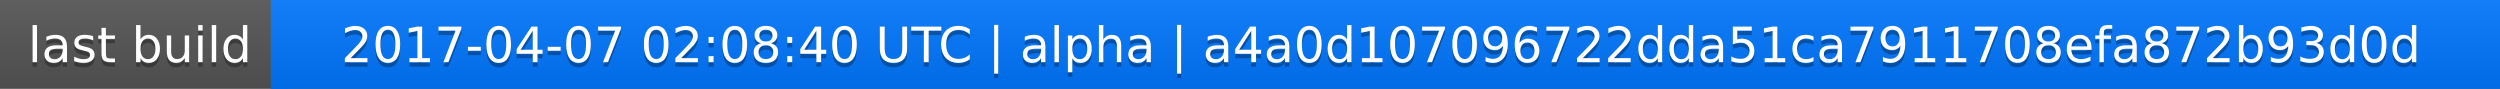
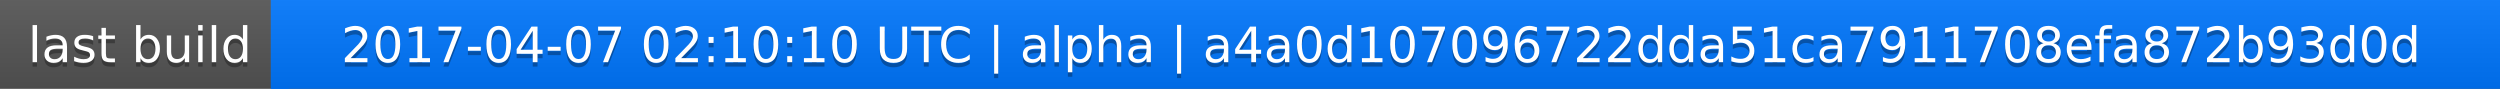
<svg xmlns="http://www.w3.org/2000/svg" width="563" height="20">
  <linearGradient id="a" x2="0" y2="100%">
    <stop offset="0" stop-color="#bbb" stop-opacity=".1" />
    <stop offset="1" stop-opacity=".1" />
  </linearGradient>
  <rect rx="0" width="563" height="20" fill="#555" />
  <rect rx="0" x="61" width="502" height="20" fill="#07f" />
  <path fill="#07f" d="M61 0h4v20h-4z" />
  <rect rx="0" width="563" height="20" fill="url(#a)" />
  <g fill="#fff" text-anchor="middle" font-family="DejaVu Sans,Verdana,Geneva,sans-serif" font-size="11">
    <text x="31.5" y="15" fill="#010101" fill-opacity=".3">last build</text>
    <text x="31.5" y="14">last build</text>
-     <text x="311" y="15" fill="#010101" fill-opacity=".3">2017-04-07 02:08:40 UTC | alpha | a4a0d107096722dda51ca7911708efa872b93d0d</text>
-     <text x="311" y="14">2017-04-07 02:08:40 UTC | alpha | a4a0d107096722dda51ca7911708efa872b93d0d</text>
+     <text x="311" y="15" fill="#010101" fill-opacity=".3">2017-04-07 02:10:10 UTC | alpha | a4a0d107096722dda51ca7911708efa872b93d0d</text>
+     <text x="311" y="14">2017-04-07 02:10:10 UTC | alpha | a4a0d107096722dda51ca7911708efa872b93d0d</text>
  </g>
</svg>
